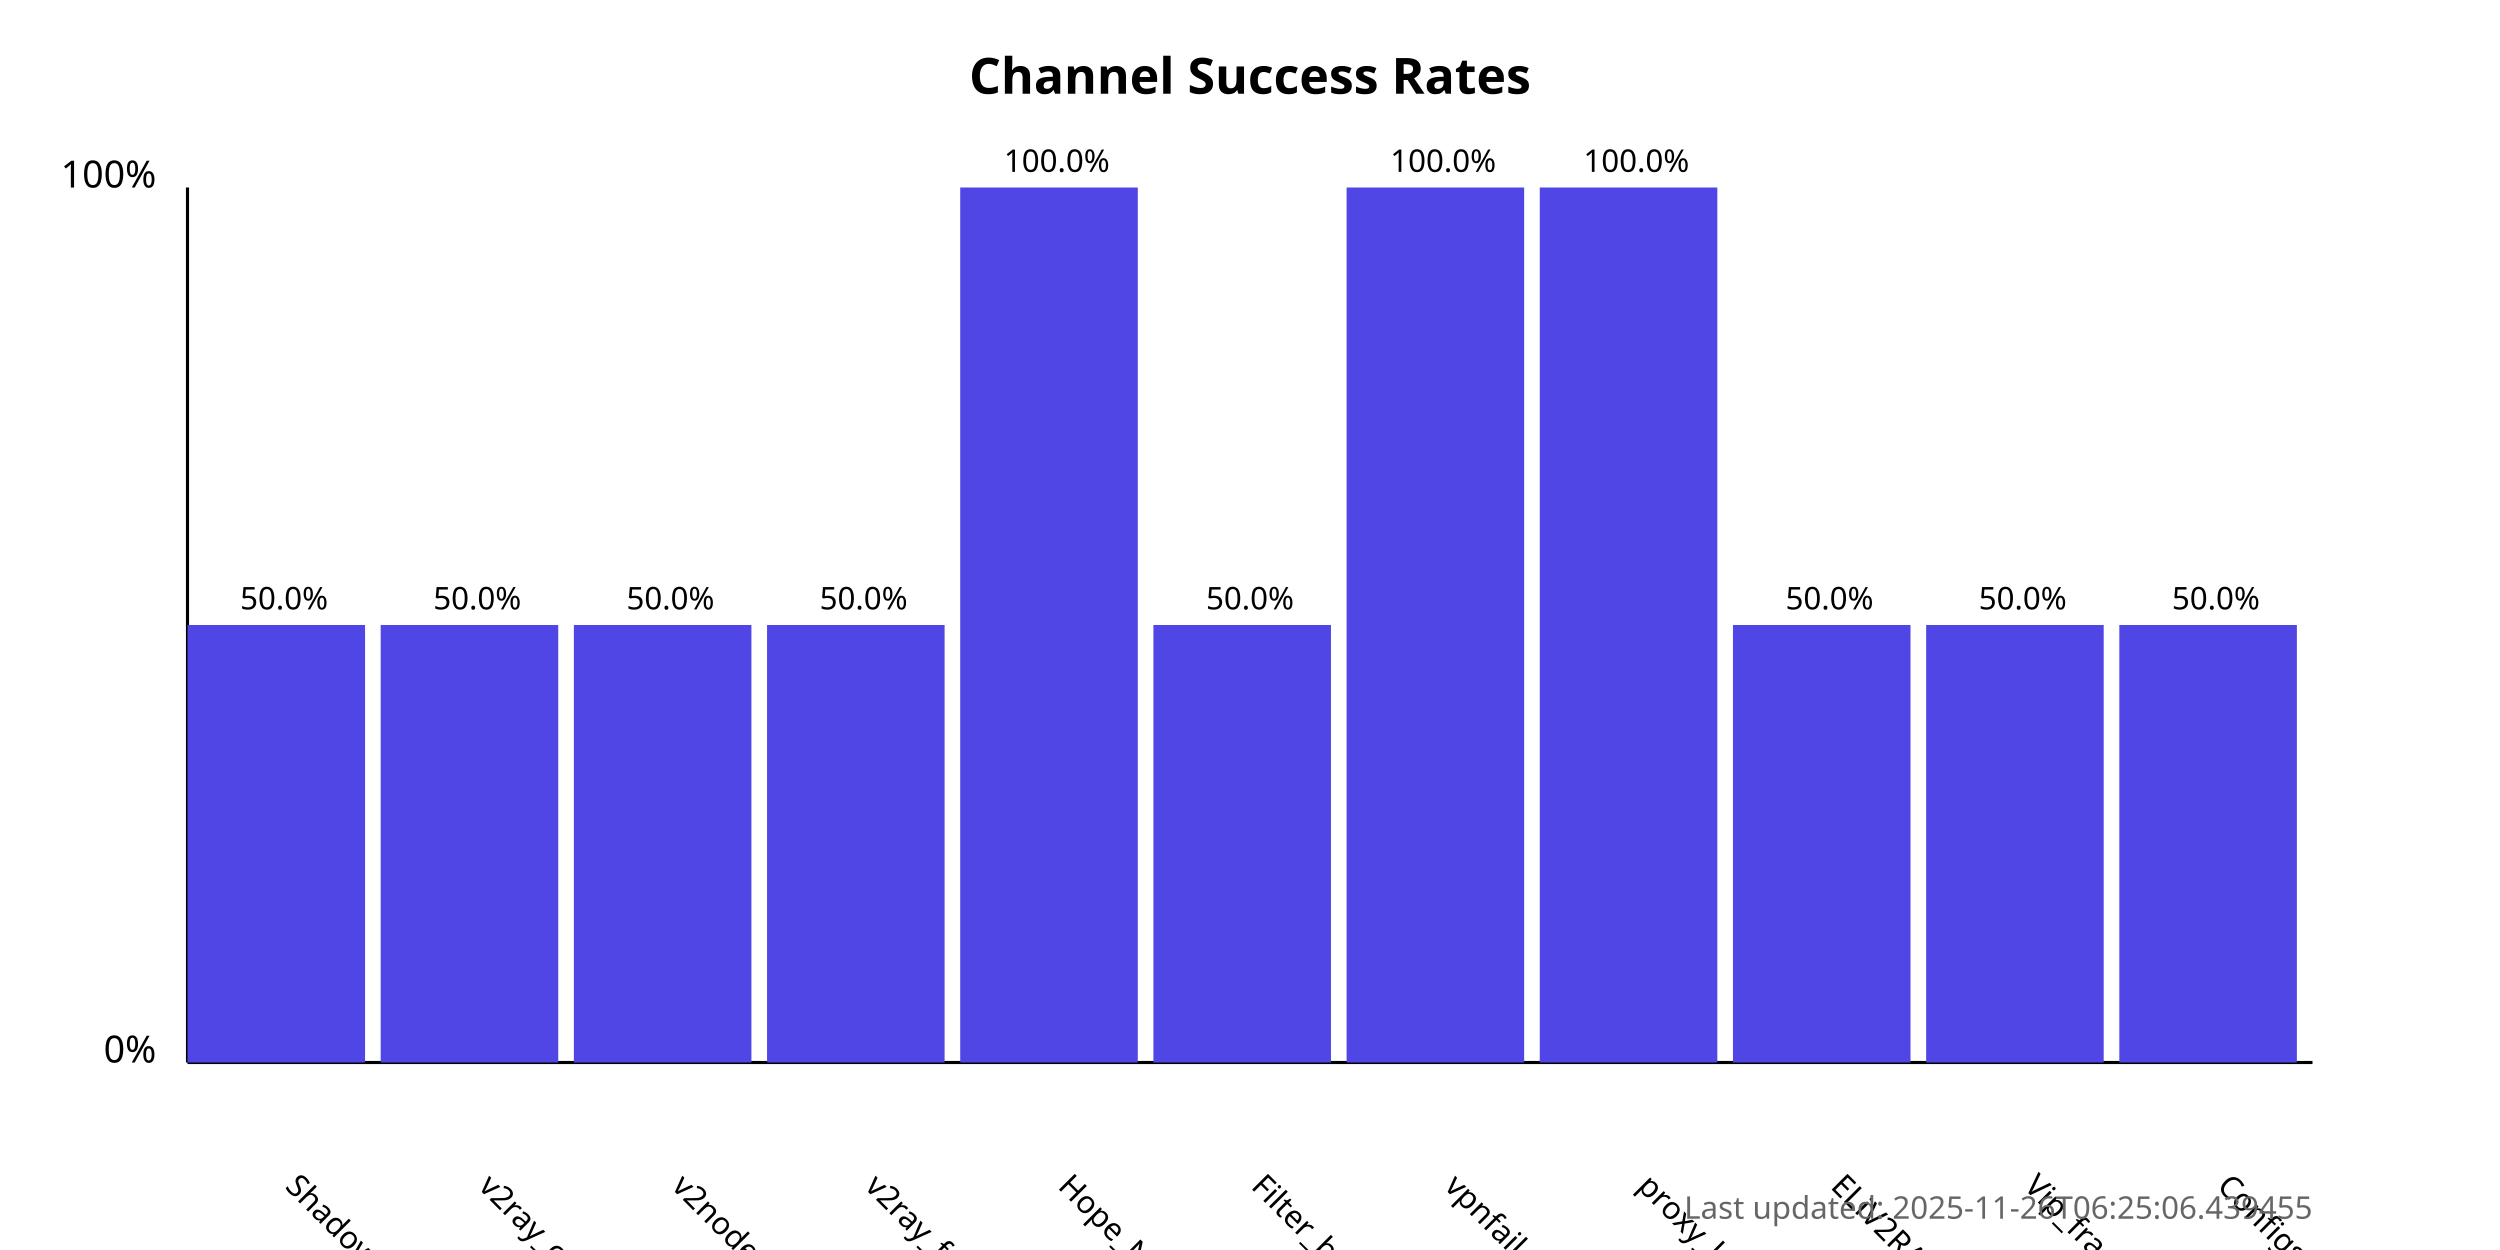
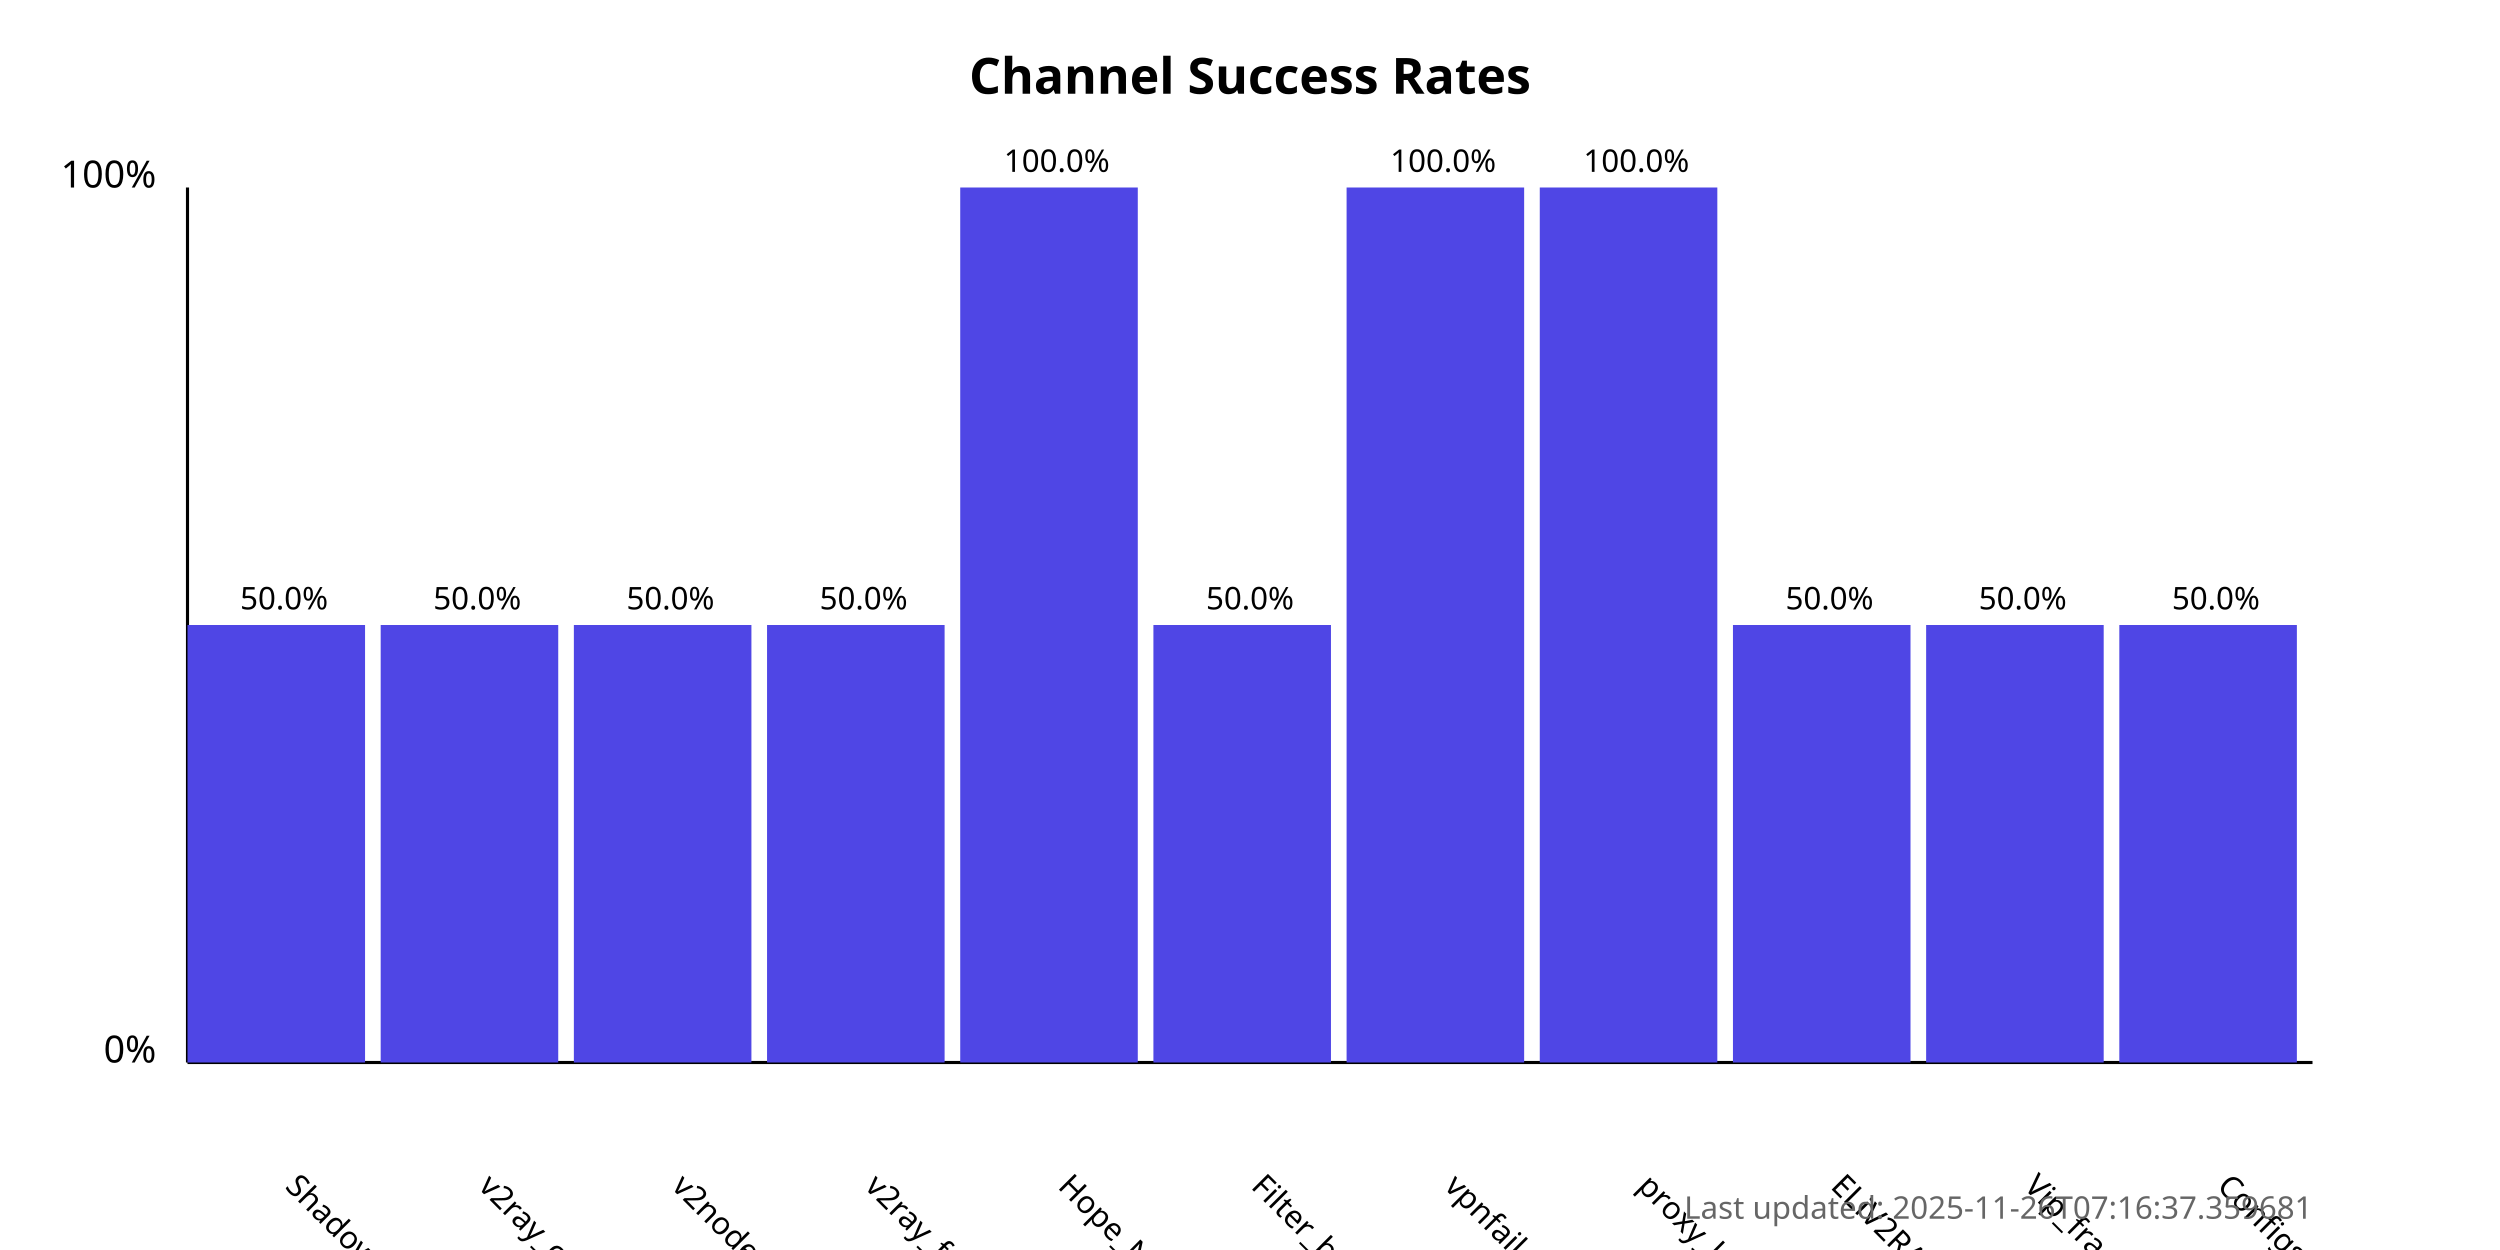
<svg xmlns="http://www.w3.org/2000/svg" width="800" height="400">
  <style>
            .chart-title { font: bold 16px sans-serif; }
            .axis-label { font: 12px sans-serif; }
            .tick-label { font: 10px sans-serif; }
            .bar { fill: #4f46e5; }
            .bar:hover { fill: #6366f1; }
            .timestamp { font: 10px sans-serif; fill: #666; }
        </style>
  <text x="400.0" y="30" text-anchor="middle" class="chart-title">
            Channel Success Rates
        </text>
  <line x1="60" y1="340" x2="60" y2="60" stroke="black" stroke-width="1" />
  <line x1="60" y1="340" x2="740" y2="340" stroke="black" stroke-width="1" />
  <text x="50" y="340" text-anchor="end" class="axis-label">0%</text>
  <text x="50" y="60" text-anchor="end" class="axis-label">100%</text>
  <g>
    <rect x="60" y="200.0" width="56.818" height="140.0" class="bar" />
    <text x="90.909" y="380" transform="rotate(45, 90.90909, 380)" text-anchor="start" class="tick-label">
                ShadowProxy66
            </text>
    <text x="90.909" y="195.0" text-anchor="middle" class="tick-label">
                50.0%
            </text>
  </g>
  <g>
    <rect x="121.818" y="200.0" width="56.818" height="140.0" class="bar" />
    <text x="152.727" y="380" transform="rotate(45, 152.7273, 380)" text-anchor="start" class="tick-label">
                v2ray_configs_pool
            </text>
    <text x="152.727" y="195.0" text-anchor="middle" class="tick-label">
                50.0%
            </text>
  </g>
  <g>
    <rect x="183.636" y="200.0" width="56.818" height="140.0" class="bar" />
    <text x="214.545" y="380" transform="rotate(45, 214.5455, 380)" text-anchor="start" class="tick-label">
                v2nodes
            </text>
    <text x="214.545" y="195.0" text-anchor="middle" class="tick-label">
                50.0%
            </text>
  </g>
  <g>
    <rect x="245.455" y="200.0" width="56.818" height="140.0" class="bar" />
    <text x="276.364" y="380" transform="rotate(45, 276.3636, 380)" text-anchor="start" class="tick-label">
                v2ray_free_conf
            </text>
    <text x="276.364" y="195.0" text-anchor="middle" class="tick-label">
                50.0%
            </text>
  </g>
  <g>
    <rect x="307.273" y="60.0" width="56.818" height="280.0" class="bar" />
    <text x="338.182" y="380" transform="rotate(45, 338.1818, 380)" text-anchor="start" class="tick-label">
                Hope_Net
            </text>
    <text x="338.182" y="55.0" text-anchor="middle" class="tick-label">
                100.0%
            </text>
  </g>
  <g>
    <rect x="369.091" y="200.0" width="56.818" height="140.0" class="bar" />
    <text x="400.0" y="380" transform="rotate(45, 400.0, 380)" text-anchor="start" class="tick-label">
                Filter_breaker
            </text>
    <text x="400.0" y="195.0" text-anchor="middle" class="tick-label">
                50.0%
            </text>
  </g>
  <g>
    <rect x="430.909" y="60.0" width="56.818" height="280.0" class="bar" />
    <text x="461.818" y="380" transform="rotate(45, 461.8182, 380)" text-anchor="start" class="tick-label">
                vpnfail_vless
            </text>
    <text x="461.818" y="55.0" text-anchor="middle" class="tick-label">
                100.0%
            </text>
  </g>
  <g>
    <rect x="492.727" y="60.0" width="56.818" height="280.0" class="bar" />
    <text x="523.636" y="380" transform="rotate(45, 523.6364, 380)" text-anchor="start" class="tick-label">
                proxy_kafee
            </text>
    <text x="523.636" y="55.0" text-anchor="middle" class="tick-label">
                100.0%
            </text>
  </g>
  <g>
    <rect x="554.545" y="200.0" width="56.818" height="140.0" class="bar" />
    <text x="585.455" y="380" transform="rotate(45, 585.4545, 380)" text-anchor="start" class="tick-label">
                ELiV2RAY
            </text>
    <text x="585.455" y="195.0" text-anchor="middle" class="tick-label">
                50.0%
            </text>
  </g>
  <g>
    <rect x="616.364" y="200.0" width="56.818" height="140.0" class="bar" />
    <text x="647.273" y="380" transform="rotate(45, 647.2727, 380)" text-anchor="start" class="tick-label">
                Vip_fragment_v2ray
            </text>
    <text x="647.273" y="195.0" text-anchor="middle" class="tick-label">
                50.0%
            </text>
  </g>
  <g>
    <rect x="678.182" y="200.0" width="56.818" height="140.0" class="bar" />
    <text x="709.091" y="380" transform="rotate(45, 709.0909, 380)" text-anchor="start" class="tick-label">
                ConfigsHubPlus
            </text>
    <text x="709.091" y="195.0" text-anchor="middle" class="tick-label">
                50.0%
            </text>
  </g>
  <text x="740" y="390" text-anchor="end" class="timestamp">
-             Last updated: 2025-11-26T06:25:06.439455
+             Last updated: 2025-11-26T07:16:37.359681
        </text>
</svg>
